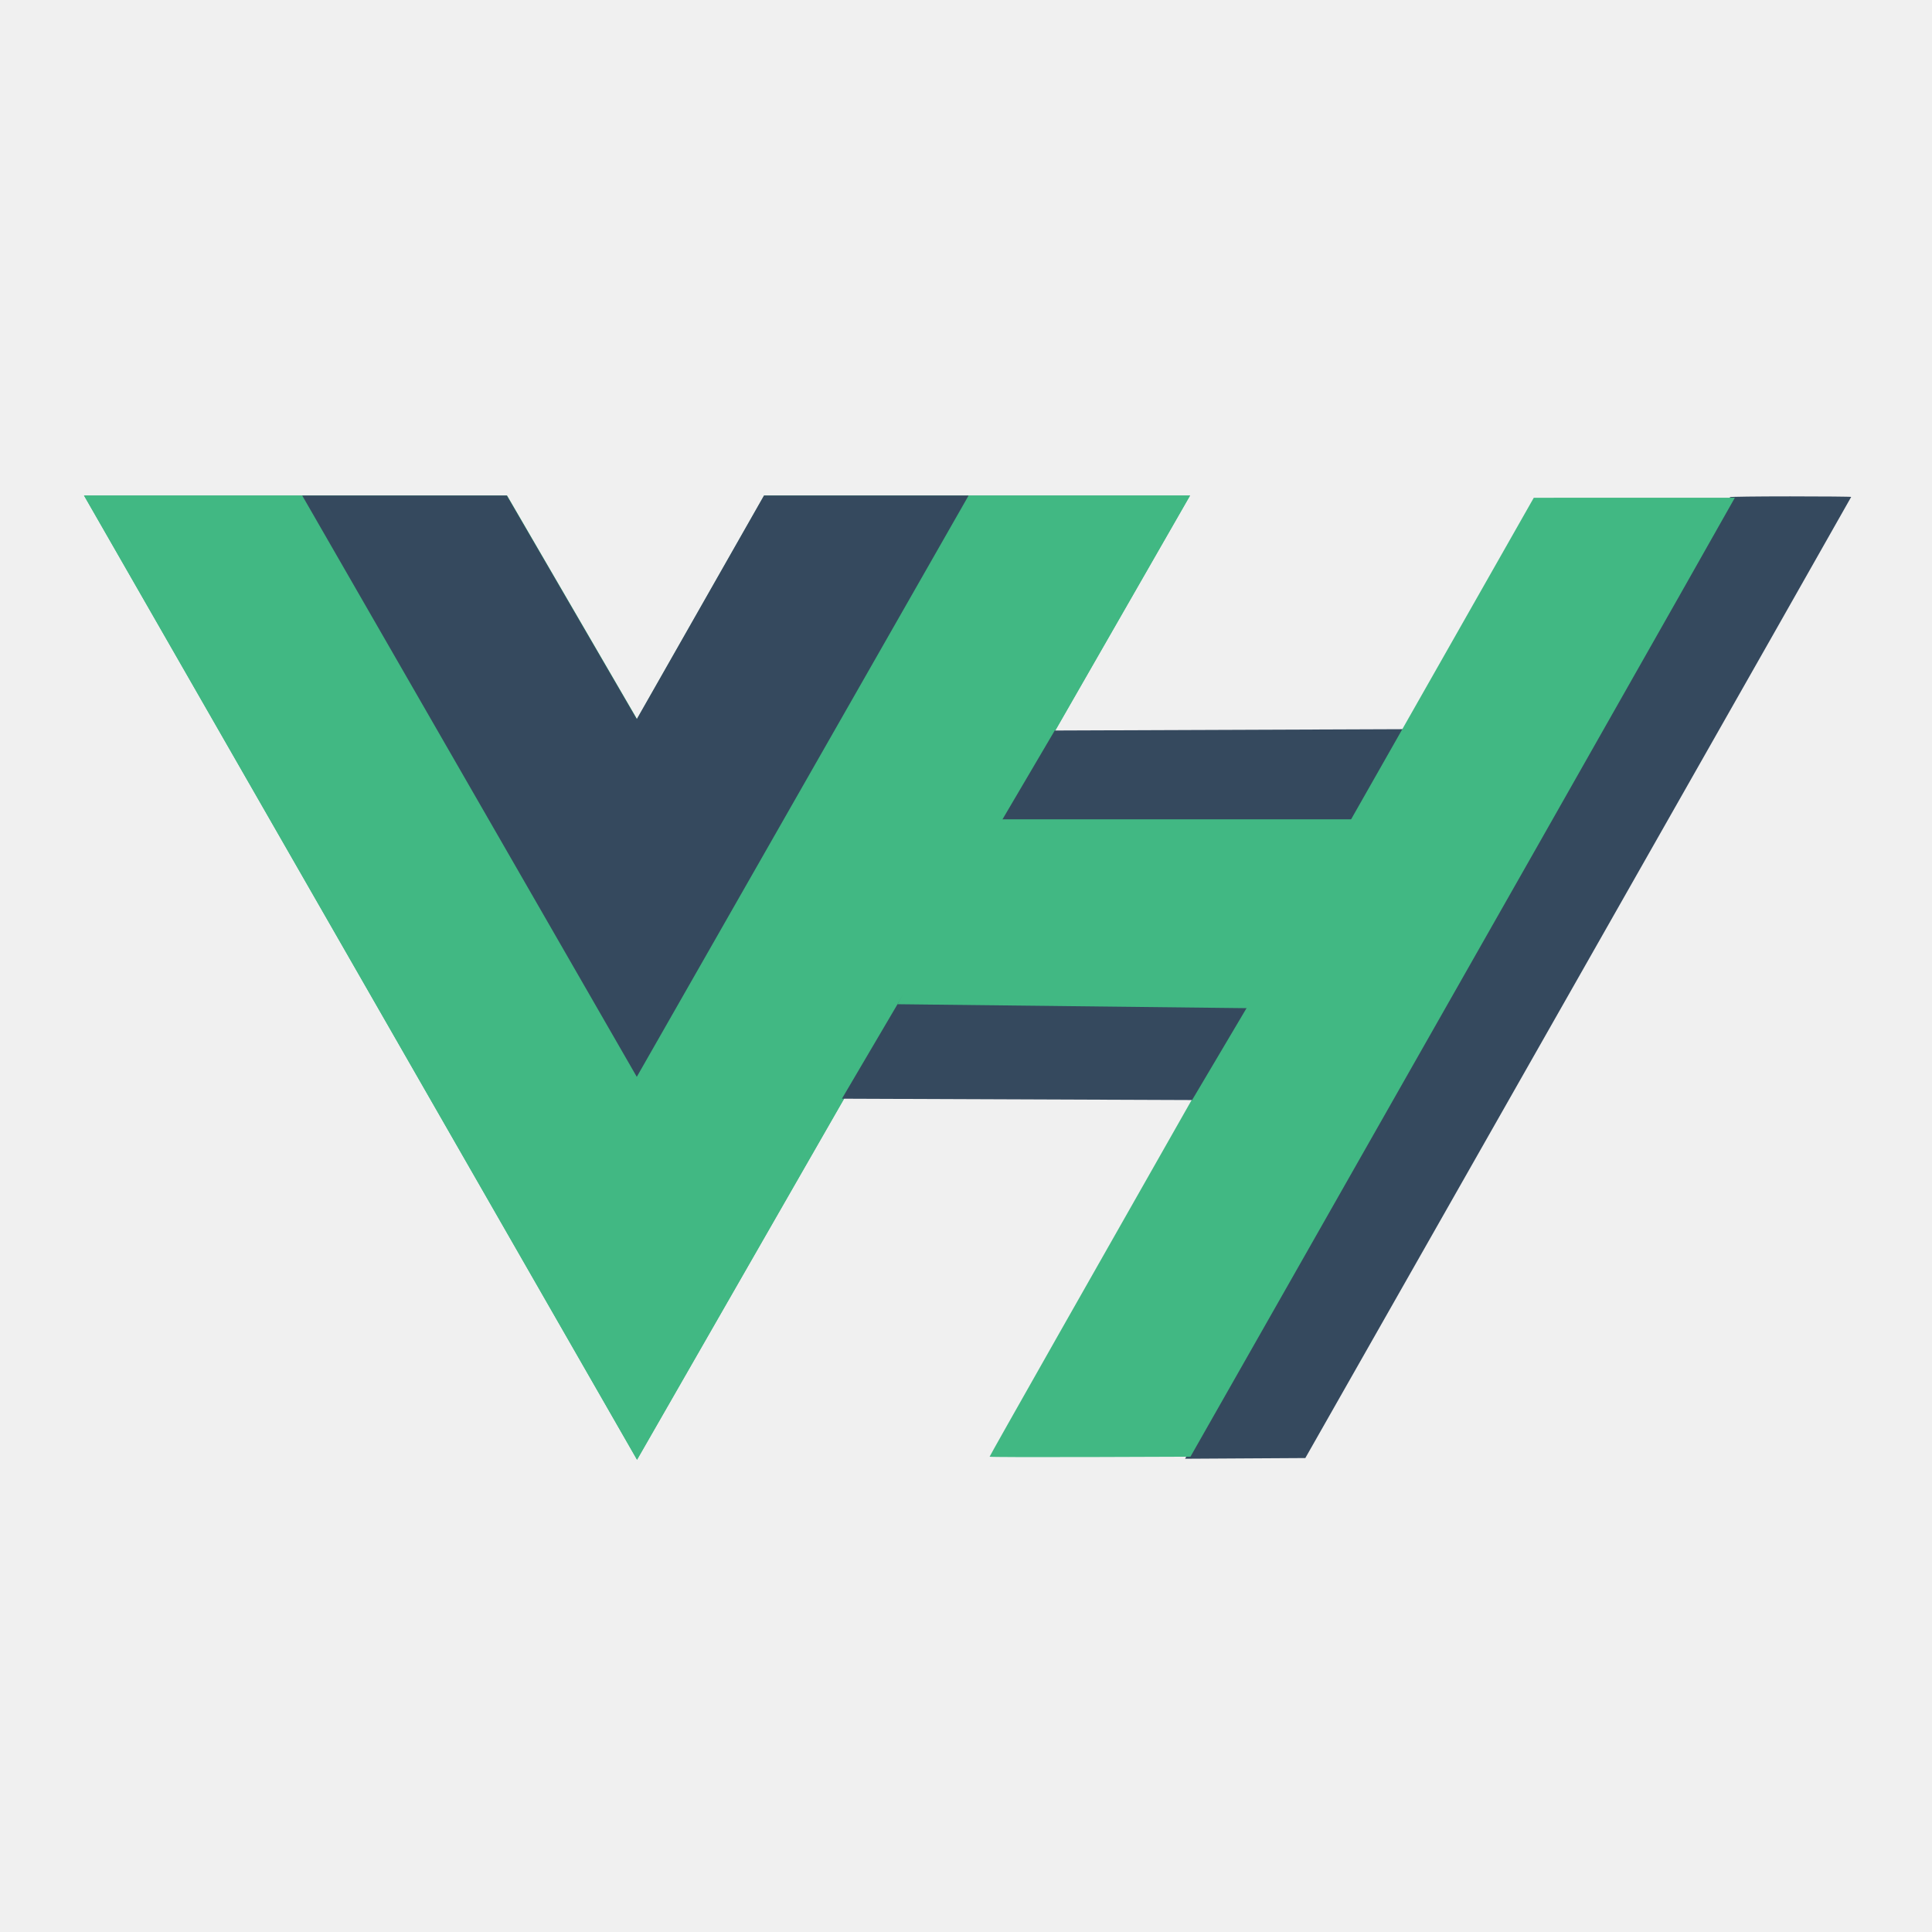
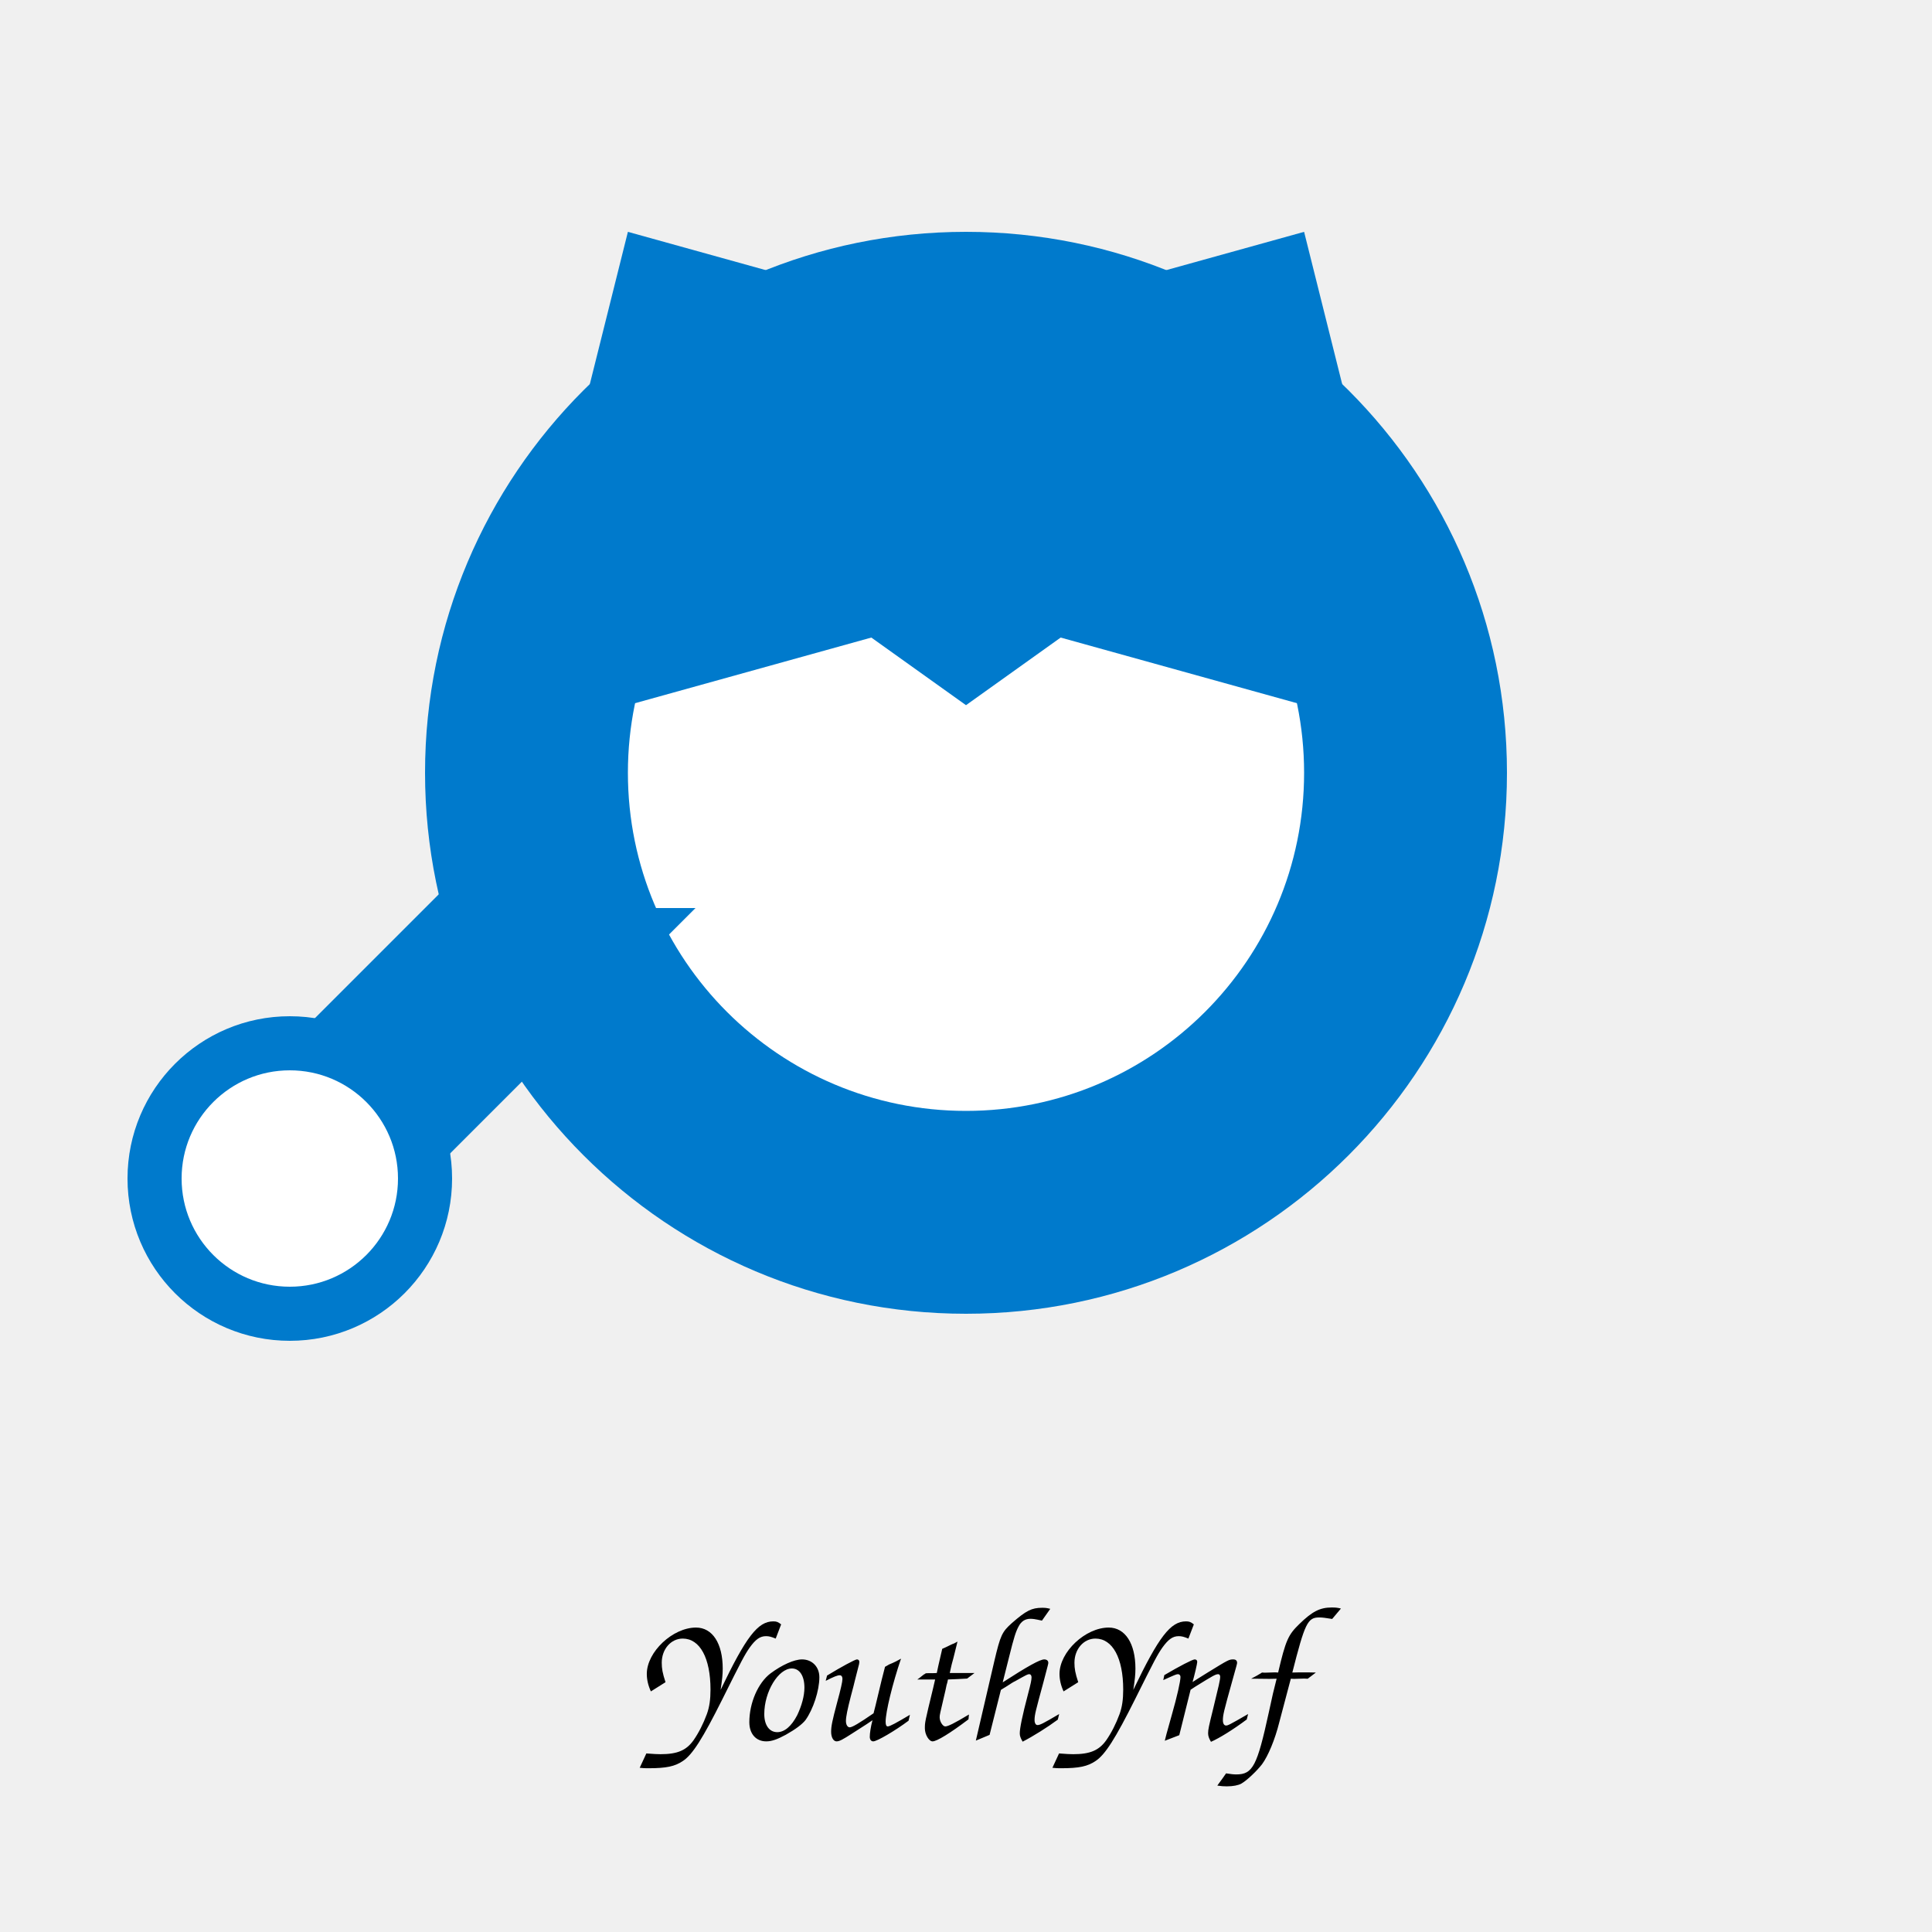
- <svg xmlns="http://www.w3.org/2000/svg" width="1200" height="1200" class="icon" viewBox="0 0 3280.944 2800">
-   <path fill="#41b883" d="M1645.332 601.004h375.675L1081.82 2238.478 142.636 601.004h718.477l220.708 379.704 216.013-379.704z" />
-   <path fill="#41b883" d="M142.636 601.004l939.185 1637.474 939.186-1637.474h-375.675l-563.51 982.484-568.208-982.484z" />
-   <path fill="#35495e" d="M513.188 601.004l568.207 987.23 563.511-987.23h-347.498l-216.013 379.704-220.708-379.704zM1607.792 1311.83l594.678 2.293 187.353-316.325-598.662 2.292zM2198.506 1909.57C2867.436 732.7 2939.502 605.426 2937.874 603.78c-.715-.723 45.303-1.314 102.262-1.314s103.562.428 103.562.951c0 .523-208.57 367.978-463.491 816.567L2216.715 2235.6l-102.1.596-102.102.596z" />
-   <path fill="#41b883" d="M1680.563 2233.328c0-1.34 168.208-298.145 440.375-777.048a4135645.775 4135645.775 0 00337.619-594.19l146.13-257.25 170.746-.04 170.747-.04-5.536 9.741c-3.044 5.358-43.727 77.302-90.407 159.875-85.356 150.992-337.562 595.163-656.602 1156.373l-172 302.559-170.536.588c-93.795.322-170.536.069-170.536-.567z" />
-   <path fill="#35495e" d="M1429.783 1625.351l594.679 2.292 187.353-316.324-598.662 2.292z" />
-   <path fill="#41b883" d="M1524.207 1464.903l608.285 6.877 173.746-320.909h-619.072z" />
+ <svg xmlns="http://www.w3.org/2000/svg" width="200" height="200">
+   <g transform="translate(100, 80) scale(1.4)">
+     <circle cx="0" cy="0" r="40" fill="#007ACC" />
+     <circle cx="0" cy="0" r="25" fill="#ffffff" />
+     <path d="M 0 -40 L 7 -35 L 25 -40 L 30 -20 L 25 -5 L 7 -10 L 0 -5 L -7 -10 L -25 -5 L -30 -20 L -25 -40 L -7 -35 Z" fill="#007ACC" />
+     <path d="M -30 0 L -60 30 L -50 40 L -20 10 L -30 10 Z" fill="#007ACC" />
+     <circle cx="-50" cy="30" r="10" fill="#ffffff" stroke="#007ACC" stroke-width="4" />
+   </g>
+   <text x="100" y="180" font-family="Comic Sans MS, cursive, sans-serif" font-size="20" fill="#000000" text-anchor="middle">YouthYnf</text>
</svg>
